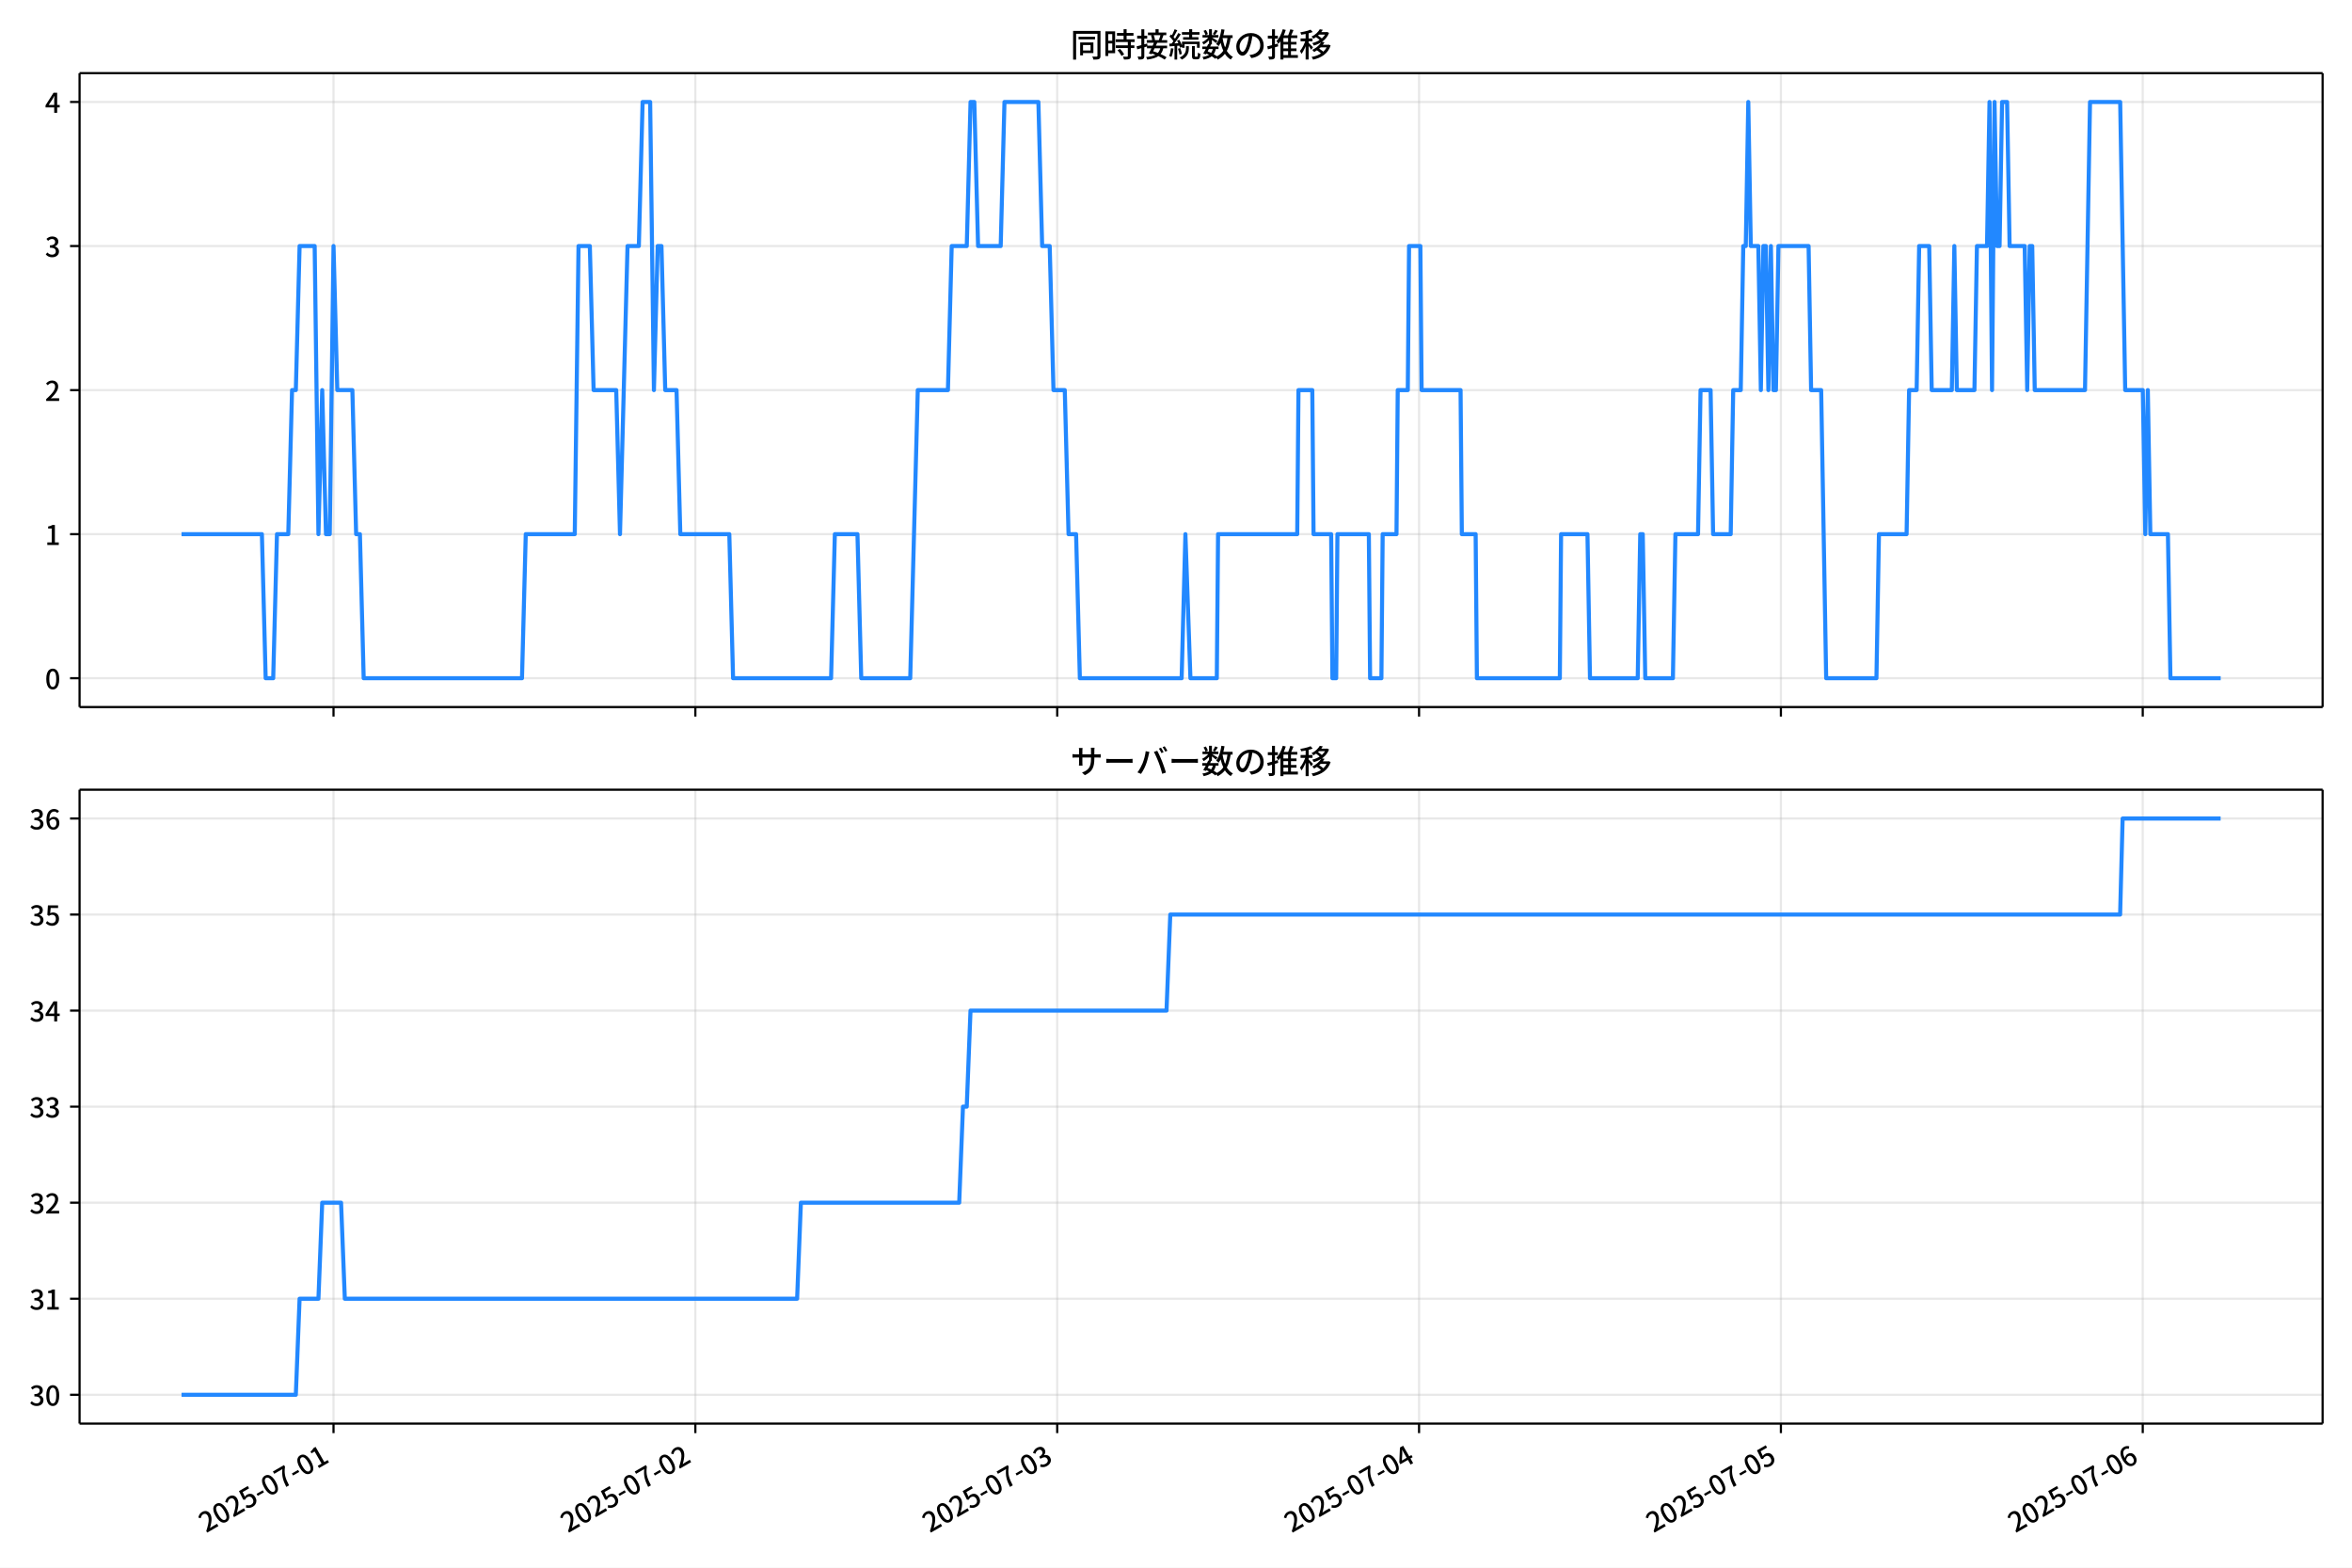
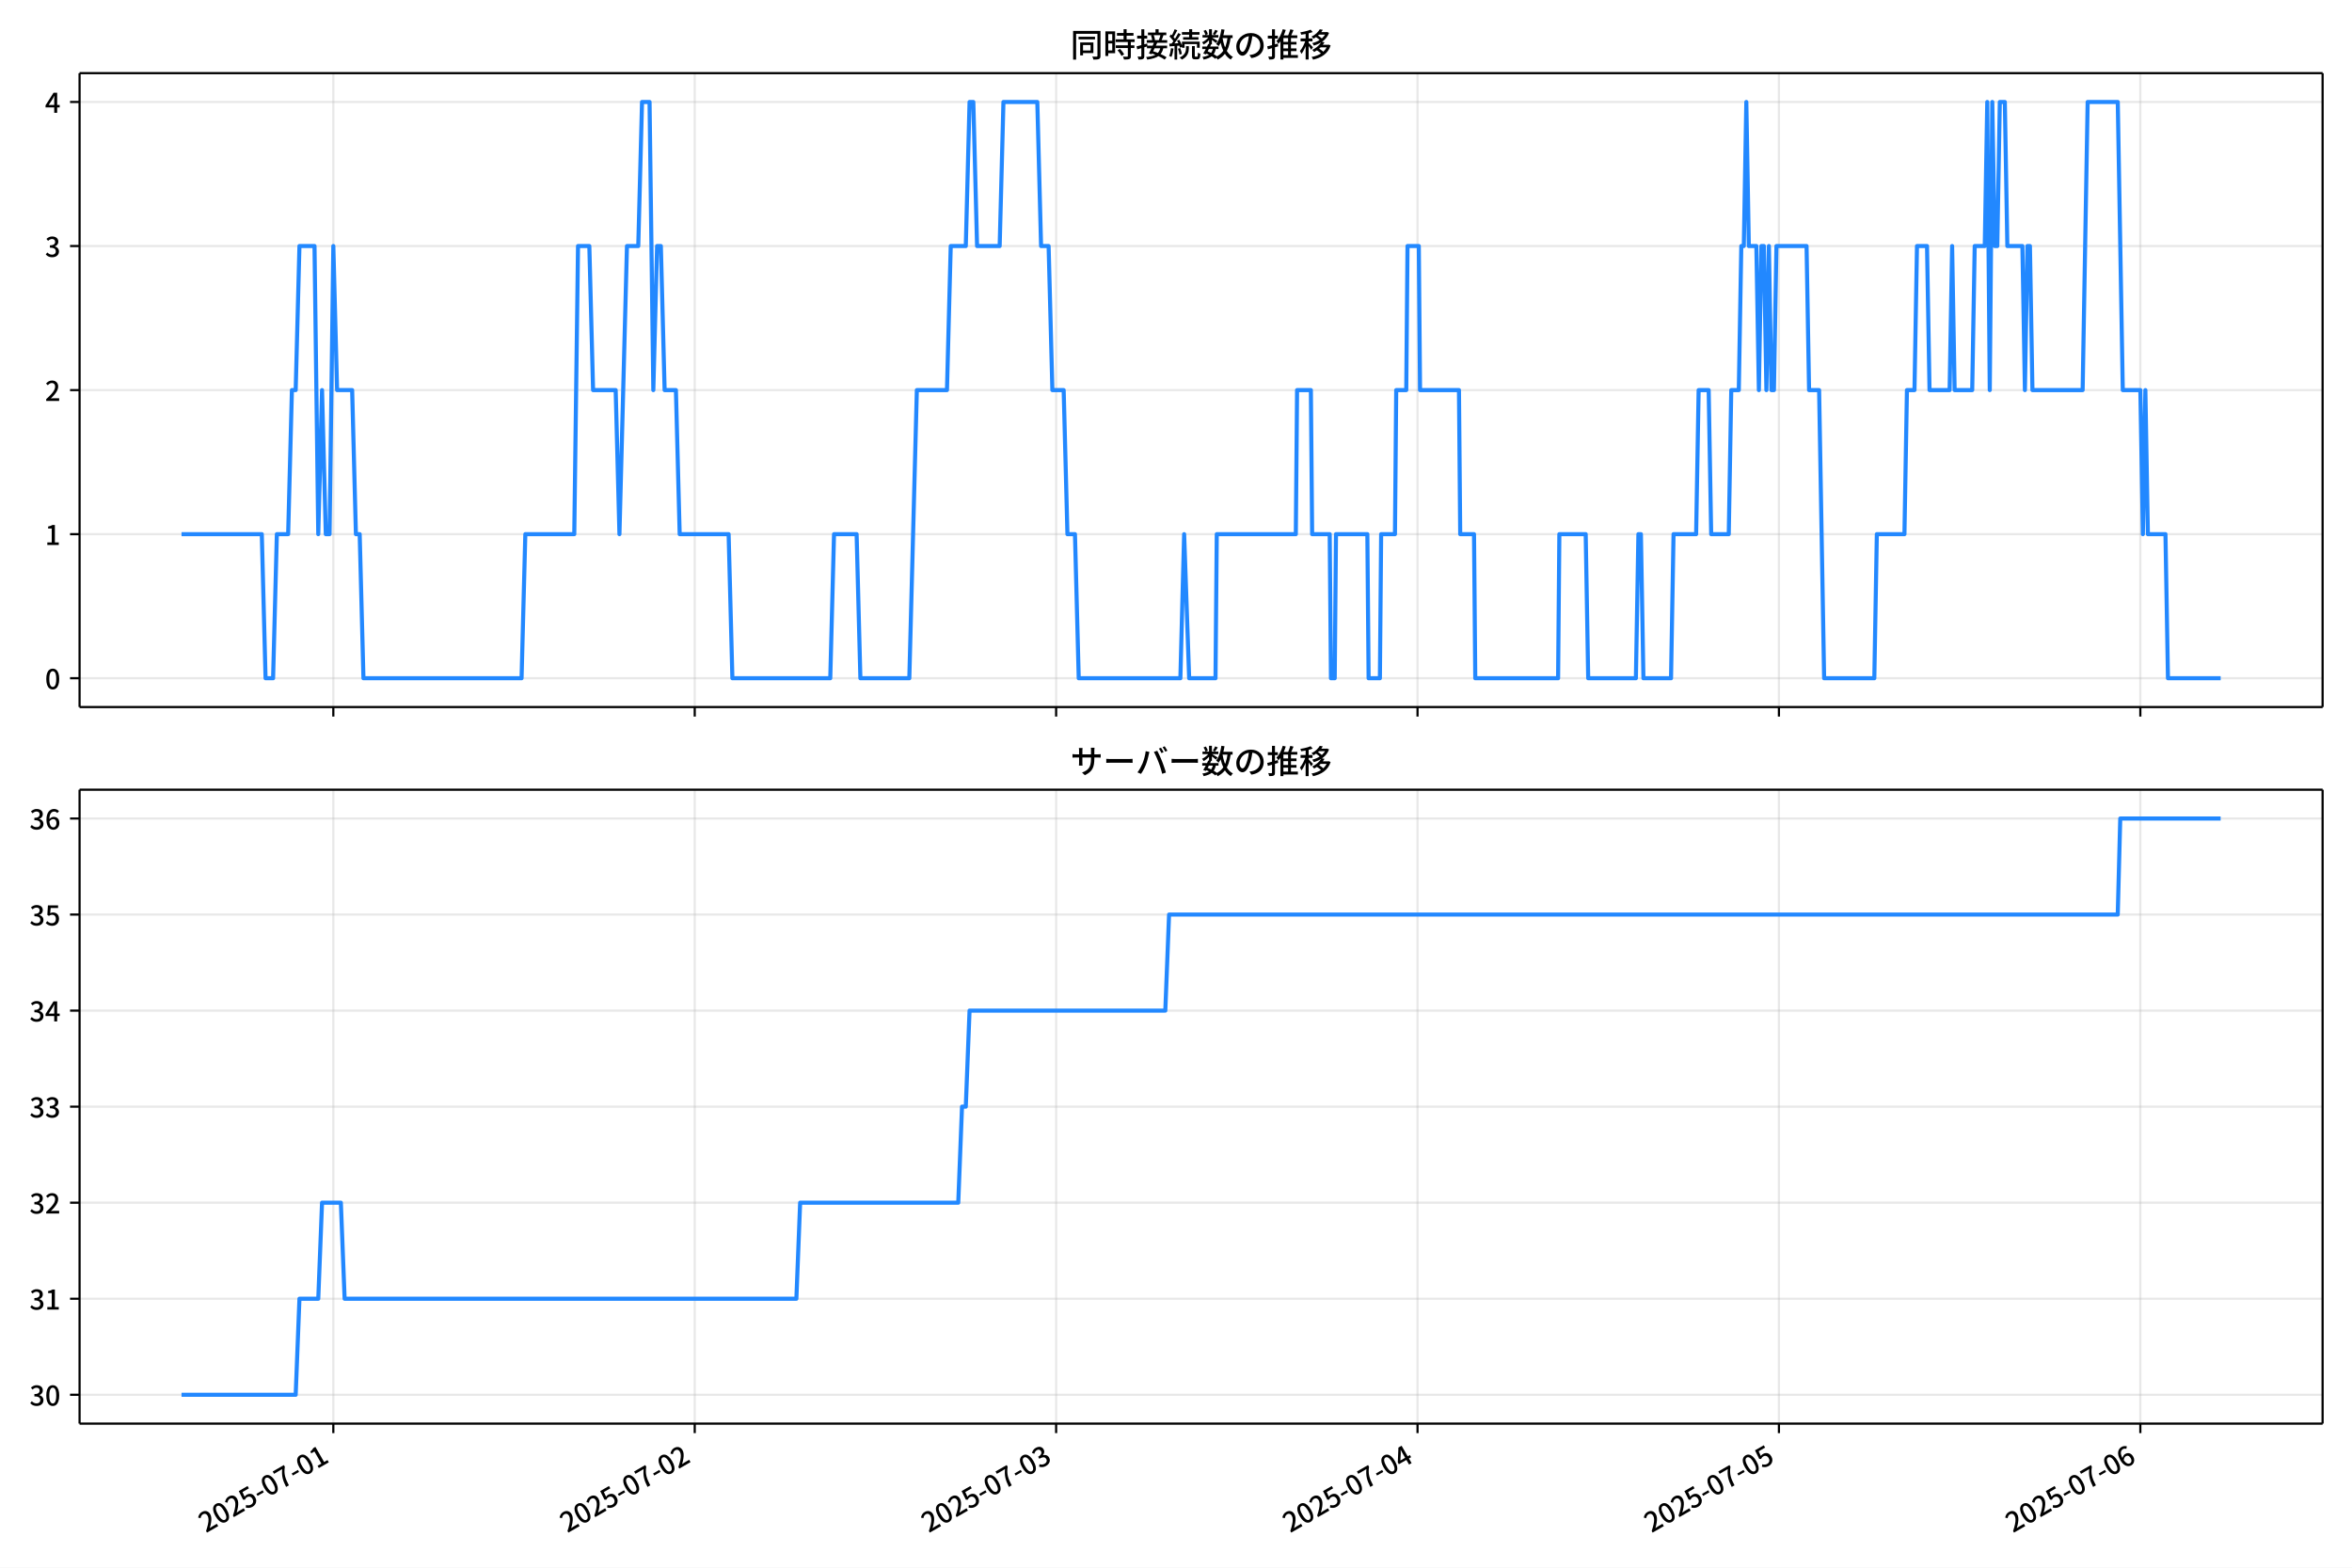
<svg xmlns="http://www.w3.org/2000/svg" xmlns:xlink="http://www.w3.org/1999/xlink" version="1.1" viewBox="0 0 864 576">
  <defs>
    <style type="text/css">*{stroke-linejoin: round; stroke-linecap: butt}</style>
  </defs>
  <g id="y">
    <g id="z">
      <path d="m0 576h864v-576h-864z" fill="#fff" />
    </g>
    <g id="aa">
      <g id="ab">
        <path d="m29.23 259.78h823.97v-232.9h-823.97z" fill="#fff" />
      </g>
      <g id="ac">
        <g id="ad">
          <g id="ae">
-             <path d="m122.52 259.78v-232.9" clip-path="url(#d)" fill="none" stroke="#b0b0b0" stroke-linecap="square" stroke-opacity=".3" stroke-width=".8" />
+             <path d="m122.45 259.78v-232.9" clip-path="url(#d)" fill="none" stroke="#b0b0b0" stroke-linecap="square" stroke-opacity=".3" stroke-width=".8" />
          </g>
          <g id="af">
            <defs>
              <path id="f" d="m0 0v3.5" stroke="#000" stroke-width=".8" />
            </defs>
-             <use x="122.516" y="259.778" stroke="#000000" stroke-width=".8" xlink:href="#f" />
+             <use x="122.447" y="259.778" stroke="#000000" stroke-width=".8" xlink:href="#f" />
          </g>
        </g>
        <g id="ag">
          <g id="ah">
-             <path d="m255.44 259.78v-232.9" clip-path="url(#d)" fill="none" stroke="#b0b0b0" stroke-linecap="square" stroke-opacity=".3" stroke-width=".8" />
+             <path d="m255.21 259.78v-232.9" clip-path="url(#d)" fill="none" stroke="#b0b0b0" stroke-linecap="square" stroke-opacity=".3" stroke-width=".8" />
          </g>
          <g id="ai">
-             <use x="255.439" y="259.778" stroke="#000000" stroke-width=".8" xlink:href="#f" />
+             <use x="255.206" y="259.778" stroke="#000000" stroke-width=".8" xlink:href="#f" />
          </g>
        </g>
        <g id="aj">
          <g id="ak">
-             <path d="m388.36 259.78v-232.9" clip-path="url(#d)" fill="none" stroke="#b0b0b0" stroke-linecap="square" stroke-opacity=".3" stroke-width=".8" />
+             <path d="m387.97 259.78v-232.9" clip-path="url(#d)" fill="none" stroke="#b0b0b0" stroke-linecap="square" stroke-opacity=".3" stroke-width=".8" />
          </g>
          <g id="al">
-             <use x="388.362" y="259.778" stroke="#000000" stroke-width=".8" xlink:href="#f" />
+             <use x="387.966" y="259.778" stroke="#000000" stroke-width=".8" xlink:href="#f" />
          </g>
        </g>
        <g id="am">
          <g id="an">
-             <path d="m521.29 259.78v-232.9" clip-path="url(#d)" fill="none" stroke="#b0b0b0" stroke-linecap="square" stroke-opacity=".3" stroke-width=".8" />
+             <path d="m520.73 259.78v-232.9" clip-path="url(#d)" fill="none" stroke="#b0b0b0" stroke-linecap="square" stroke-opacity=".3" stroke-width=".8" />
          </g>
          <g id="ao">
-             <use x="521.285" y="259.778" stroke="#000000" stroke-width=".8" xlink:href="#f" />
+             <use x="520.726" y="259.778" stroke="#000000" stroke-width=".8" xlink:href="#f" />
          </g>
        </g>
        <g id="ap">
          <g id="aq">
-             <path d="m654.21 259.78v-232.9" clip-path="url(#d)" fill="none" stroke="#b0b0b0" stroke-linecap="square" stroke-opacity=".3" stroke-width=".8" />
+             <path d="m653.49 259.78v-232.9" clip-path="url(#d)" fill="none" stroke="#b0b0b0" stroke-linecap="square" stroke-opacity=".3" stroke-width=".8" />
          </g>
          <g id="ar">
-             <use x="654.208" y="259.778" stroke="#000000" stroke-width=".8" xlink:href="#f" />
+             <use x="653.485" y="259.778" stroke="#000000" stroke-width=".8" xlink:href="#f" />
          </g>
        </g>
        <g id="as">
          <g id="at">
-             <path d="m787.13 259.78v-232.9" clip-path="url(#d)" fill="none" stroke="#b0b0b0" stroke-linecap="square" stroke-opacity=".3" stroke-width=".8" />
+             <path d="m786.24 259.78v-232.9" clip-path="url(#d)" fill="none" stroke="#b0b0b0" stroke-linecap="square" stroke-opacity=".3" stroke-width=".8" />
          </g>
          <g id="au">
-             <use x="787.131" y="259.778" stroke="#000000" stroke-width=".8" xlink:href="#f" />
+             <use x="786.245" y="259.778" stroke="#000000" stroke-width=".8" xlink:href="#f" />
          </g>
        </g>
      </g>
      <g id="av">
        <g id="aw">
          <g id="ax">
            <path d="m29.23 249.19h823.97" clip-path="url(#d)" fill="none" stroke="#b0b0b0" stroke-linecap="square" stroke-opacity=".3" stroke-width=".8" />
          </g>
          <g id="ay">
            <defs>
              <path id="e" d="m0 0h-3.5" stroke="#000" stroke-width=".8" />
            </defs>
            <use x="29.23" y="249.191" stroke="#000000" stroke-width=".8" xlink:href="#e" />
          </g>
          <g id="az">
            <g transform="translate(16.53 253.18) scale(.1 -.1)">
              <defs>
                <path id="a" transform="scale(.015625)" d="m1830-90q-460 0-806 275-346 276-535 823-188 547-188 1366 0 820 188 1357 189 538 535 803 346 266 806 266 461 0 800-269 340-269 528-803 189-534 189-1354 0-819-189-1366-188-547-528-823-339-275-800-275zm0 589q237 0 422 185 186 186 288 599 103 413 103 1091 0 679-103 1082-102 403-288 582-185 180-422 180-236 0-422-180-186-179-292-582-105-403-105-1082 0-678 105-1091 106-413 292-599 186-185 422-185z" />
              </defs>
              <use xlink:href="#a" />
            </g>
          </g>
        </g>
        <g id="ba">
          <g id="bb">
            <path d="m29.23 196.26h823.97" clip-path="url(#d)" fill="none" stroke="#b0b0b0" stroke-linecap="square" stroke-opacity=".3" stroke-width=".8" />
          </g>
          <g id="bc">
            <use x="29.23" y="196.26" stroke="#000000" stroke-width=".8" xlink:href="#e" />
          </g>
          <g id="bd">
            <g transform="translate(16.53 200.25) scale(.1 -.1)">
              <defs>
                <path id="l" transform="scale(.015625)" d="m544 0v608h1037v3277h-845v467q333 58 579 147 247 90 451 218h557v-4109h915v-608h-2694z" />
              </defs>
              <use xlink:href="#l" />
            </g>
          </g>
        </g>
        <g id="be">
          <g id="bf">
            <path d="m29.23 143.33h823.97" clip-path="url(#d)" fill="none" stroke="#b0b0b0" stroke-linecap="square" stroke-opacity=".3" stroke-width=".8" />
          </g>
          <g id="bg">
            <use x="29.23" y="143.329" stroke="#000000" stroke-width=".8" xlink:href="#e" />
          </g>
          <g id="bh">
            <g transform="translate(16.53 147.31) scale(.1 -.1)">
              <defs>
                <path id="b" transform="scale(.015625)" d="m282 0v429q697 621 1164 1136 468 515 701 956 234 442 234 826 0 256-87 451-86 196-262 301-176 106-445 106-275 0-506-151-230-150-422-368l-416 410q301 333 637 518 336 186 803 186 429 0 749-176t496-493 176-745q0-455-224-919t-615-935q-390-470-889-950 186 20 394 36t374 16h1184v-634h-3046z" />
              </defs>
              <use xlink:href="#b" />
            </g>
          </g>
        </g>
        <g id="bi">
          <g id="bj">
            <path d="m29.23 90.398h823.97" clip-path="url(#d)" fill="none" stroke="#b0b0b0" stroke-linecap="square" stroke-opacity=".3" stroke-width=".8" />
          </g>
          <g id="bk">
            <use x="29.23" y="90.398" stroke="#000000" stroke-width=".8" xlink:href="#e" />
          </g>
          <g id="bl">
            <g transform="translate(16.53 94.383) scale(.1 -.1)">
              <defs>
                <path id="h" transform="scale(.015625)" d="m1715-90q-371 0-656 90t-503 240q-217 150-377 323l359 474q211-205 479-359 269-153 634-153 269 0 467 92 199 93 311 266t112 423q0 256-125 451t-429 300q-304 106-835 106v551q467 0 732 105 266 106 384 291 119 186 119 423 0 307-192 489-192 183-531 183-269 0-503-119-233-118-438-316l-384 460q282 256 614 413 333 157 737 157 422 0 748-144 327-144 512-413 186-269 186-659 0-403-221-685-221-281-592-422v-26q269-70 490-227t349-400 128-557q0-422-215-726-214-304-573-468-358-163-787-163z" />
              </defs>
              <use xlink:href="#h" />
            </g>
          </g>
        </g>
        <g id="bm">
          <g id="bn">
            <path d="m29.23 37.466h823.97" clip-path="url(#d)" fill="none" stroke="#b0b0b0" stroke-linecap="square" stroke-opacity=".3" stroke-width=".8" />
          </g>
          <g id="bo">
            <use x="29.23" y="37.466" stroke="#000000" stroke-width=".8" xlink:href="#e" />
          </g>
          <g id="bp">
            <g transform="translate(16.53 41.451) scale(.1 -.1)">
              <defs>
                <path id="k" transform="scale(.015625)" d="m2170 0v3072q0 192 12 457 13 266 20 458h-26q-90-179-183-365-92-185-195-364l-921-1415h2579v-576h-3328v493l1875 2957h858v-4717h-691z" />
              </defs>
              <use xlink:href="#k" />
            </g>
          </g>
        </g>
      </g>
      <g id="bq">
-         <path d="m66.683 196.26h29.525l1.385 52.931h2.769l1.385-52.931h4.154l1.385-52.931h1.385l1.385-52.931h5.538l1.385 105.86 1.385-52.931 1.385 52.931h1.385l1.385-105.86 1.385 52.931h5.538l1.385 52.931h1.385l1.385 52.931h58.154l1.385-52.931h18l1.385-105.86h4.154l1.385 52.931h8.308l1.385 52.931 2.769-105.86h4.154l1.385-52.931h2.769l1.385 105.86 1.385-52.931h1.385l1.385 52.931h4.154l1.385 52.931h18l1.385 52.931h36l1.385-52.931h8.308l1.385 52.931h18l2.769-105.86h11.077l1.385-52.931h5.538l1.385-52.931h1.385l1.385 52.931h8.308l1.385-52.931h12.462l1.385 52.931h2.769l1.385 52.931h4.154l1.385 52.931h2.769l1.385 52.931h37.385l1.385-52.931 1.846 52.931h9.692l.462-52.931h29.077l.462-52.931h5.077l.462 52.931h6.462l.462 52.931h1.385l.462-52.931h11.538l.462 52.931h4.154l.462-52.931h5.077l.462-52.931h3.692l.462-52.931h4.154l.462 52.931h14.308l.462 52.931h5.077l.462 52.931h30.462l.462-52.931h9.692l.923 52.931h17.538l.923-52.931h.923l.923 52.931h10.154l.923-52.931h8.308l.923-52.931h3.692l.923 52.931h6.462l.923-52.931h2.769l.923-52.931h.923l.923-52.931.923 52.931h2.769l.923 52.931.923-52.931h.923l.923 52.931.923-52.931.923 52.931h.923l.923-52.931h11.077l.923 52.931h3.692l1.846 105.86h18.462l.923-52.931h10.154l.923-52.931h2.769l.923-52.931h3.692l.923 52.931h7.385l.923-52.931.923 52.931h6.462l.923-52.931h3.692l.923-52.931.923 105.86.923-105.86.923 52.931h.923l.923-52.931h1.846l.923 52.931h5.538l.923 52.931.923-52.931h.923l.923 52.931h18.462l1.846-105.86h11.077l1.846 105.86h6.462l.923 52.931.923-52.931.923 52.931h6.462l.923 52.931h18.462v0" clip-path="url(#d)" fill="none" stroke="#28f" stroke-linecap="square" stroke-width="1.5" />
+         <path d="m66.683 196.26h29.488l1.383 52.931h2.766l1.383-52.931h4.149l1.383-52.931h1.383l1.383-52.931h5.532l1.383 105.86 1.383-52.931 1.383 52.931h1.383l1.383-105.86 1.383 52.931h5.532l1.383 52.931h1.383l1.383 52.931h58.082l1.383-52.931h17.978l1.383-105.86h4.149l1.383 52.931h8.297l1.383 52.931 2.766-105.86h4.149l1.383-52.931h2.766l1.383 105.86 1.383-52.931h1.383l1.383 52.931h4.149l1.383 52.931h17.978l1.383 52.931h35.956l1.383-52.931h8.297l1.383 52.931h17.978l2.766-105.86h11.063l1.383-52.931h5.532l1.383-52.931h1.383l1.383 52.931h8.297l1.383-52.931h12.446l1.383 52.931h2.766l1.383 52.931h4.149l1.383 52.931h2.766l1.383 52.931h37.339l1.383-52.931 1.844 52.931h9.68l.461-52.931h29.041l.461-52.931h5.071l.461 52.931h6.454l.461 52.931h1.383l.461-52.931h11.524l.461 52.931h4.149l.461-52.931h5.071l.461-52.931h3.688l.461-52.931h4.149l.461 52.931h14.29l.461 52.931h5.071l.461 52.931h30.424l.461-52.931h9.68l.922 52.931h17.517l.922-52.931h.922l.922 52.931h10.141l.922-52.931h8.297l.922-52.931h3.688l.922 52.931h6.454l.922-52.931h2.766l.922-52.931h.922l.922-52.931.922 52.931h2.766l.922 52.931.922-52.931h.922l.922 52.931.922-52.931.922 52.931h.922l.922-52.931h11.063l.922 52.931h3.688l1.844 105.86h18.439l.922-52.931h10.141l.922-52.931h2.766l.922-52.931h3.688l.922 52.931h7.375l.922-52.931.922 52.931h6.454l.922-52.931h3.688l.922-52.931.922 105.86.922-105.86.922 52.931h.922l.922-52.931h1.844l.922 52.931h5.532l.922 52.931.922-52.931h.922l.922 52.931h18.439l1.844-105.86h11.063l1.844 105.86h6.454l.922 52.931.922-52.931.922 52.931h6.454l.922 52.931h19.361v0" clip-path="url(#d)" fill="none" stroke="#28f" stroke-linecap="square" stroke-width="1.5" />
      </g>
      <g id="br">
        <path d="m29.23 259.78v-232.9" fill="none" stroke="#000" stroke-linecap="square" stroke-width=".8" />
      </g>
      <g id="bs">
        <path d="m853.2 259.78v-232.9" fill="none" stroke="#000" stroke-linecap="square" stroke-width=".8" />
      </g>
      <g id="bt">
        <path d="m29.23 259.78h823.97" fill="none" stroke="#000" stroke-linecap="square" stroke-width=".8" />
      </g>
      <g id="bu">
        <path d="m29.23 26.88h823.97" fill="none" stroke="#000" stroke-linecap="square" stroke-width=".8" />
      </g>
      <g id="bv">
        <g transform="translate(393.22 20.88) scale(.12 -.12)">
          <defs>
            <path id="v" transform="scale(.015625)" d="m1587 3936h3232v-518h-3232v518zm320-1114h557v-2534h-557v2534zm301 0h2291v-2086h-2291v512h1734v1069h-1734v505zm-1683 2260h5113v-570h-4524v-5056h-589v5626zm4768 0h595v-4896q0-250-67-397t-227-218q-160-77-426-96t-675-19q-13 83-45 192t-77 218q-45 108-89 185 281-13 527-13 247 0 330 0 83 7 118 42 36 35 36 112v4890z" />
            <path id="t" transform="scale(.015625)" d="m2714 4672h3238v-525h-3238v525zm-244-1235h3712v-538h-3712v538zm20-1184h3635v-531h-3635v531zm1523 3155h595v-2310h-595v2310zm832-2451h589v-2823q0-230-61-364-61-135-227-199-167-70-423-86t-633-16q-20 121-78 285-57 163-121 284 275-6 509-9t310-3q77 6 106 28 29 23 29 93v2810zm-2023-1677 487 282q153-160 313-352t294-381q135-189 206-343l-519-313q-64 153-189 348-124 196-278 394-154 199-314 365zm-2086 3718h1619v-4281h-1619v544h1056v3187h-1056v550zm32-1843h1293v-537h-1293v537zm-320 1843h563v-4832h-563v4832z" />
            <path id="u" transform="scale(.015625)" d="m3866 5408h614v-870h-614v870zm-1479-653h3597v-518h-3597v518zm-230-1485h4e3v-518h-4e3v518zm825 922 519 102q64-160 121-342 58-182 96-352 39-170 45-304l-544-128q-6 134-42 313-35 180-83 365-48 186-112 346zm1856 109 589-71q-96-275-202-557-105-281-195-486l-518 77q58 147 122 329 64 183 118 372t86 336zm-2643-2106h3943v-518h-3943v518zm1408 685 602-115q-167-371-362-784t-390-797-362-685l-525 179q160 288 346 666t368 784 323 752zm-659-2157 358 403q352-102 733-240 381-137 752-304 371-166 697-336 327-169 558-329l-384-461q-218 160-532 336-313 176-685 345-371 170-755 323-384 154-742 263zm1894 1114 583-71q-122-550-353-944-230-393-604-662t-922-435q-547-167-1296-269-25 128-93 269-67 141-137 230 678 64 1168 192t819 349q330 221 531 550 202 330 304 791zm-4684 217q396 90 953 240 557 151 1120 311l77-544q-525-154-1053-311-528-156-963-284l-134 588zm121 2093h1965v-563h-1965v563zm819 1248h576v-5229q0-236-51-374t-192-208q-141-77-355-99-214-23-541-16-13 115-64 288t-109 294q205-6 381-6t234 0q64 0 92 28 29 29 29 93v5229z" />
            <path id="s" transform="scale(.015625)" d="m4058 5408h595v-1798h-595v1798zm-1415-563h3443v-499h-3443v499zm231-992h3008v-499h-3008v499zm-224-877h3475v-1203h-531v729h-2432v-729h-512v1203zm1964-877h551v-1881q0-122 22-157 23-35 106-35 25 0 92 0 68 0 135 0t99 0q51 0 83 54t45 224 19 515q90-70 234-131t259-93q-19-429-83-662-64-234-183-326-118-93-316-93-39 0-103 0t-134 0-138 0q-67 0-99 0-237 0-365 64t-176 218q-48 153-48 422v1881zm-1164-6h550v-455q0-243-48-528-48-284-186-579-137-294-409-572-272-279-727-503-70 90-192 208-121 118-230 195 416 205 665 438 250 234 371 474 122 240 164 467 42 228 42 413v442zm-2240 3309 524-192q-121-244-259-503-137-259-275-496t-259-416l-410 173q122 186 246 438 125 253 240 515 116 263 193 481zm716-743 500-230q-224-359-496-756-272-396-548-764-275-368-518-650l-358 205q179 211 377 483 199 272 387 569 189 298 358 592 170 295 298 551zm-1721-665 307 403q166-154 339-340 173-185 320-364t224-327l-326-460q-77 160-218 348-141 189-314 384-172 196-332 356zm1485-832 435 179q128-211 249-458 122-246 215-474 93-227 137-412l-473-211q-32 185-119 422-86 237-201 486-115 250-243 468zm-1530-583q422 26 998 54 576 29 1184 68l7-499q-570-45-1127-84-556-38-992-70l-70 531zm1702-992 436 135q121-276 214-596t118-556l-454-148q-26 237-112 563-86 327-202 602zm-1363 109 499-83q-57-455-163-897-105-441-253-748-51 32-134 73-83 42-170 83-86 42-144 62 148 294 234 697t131 813zm691 627h525v-2861h-525v2861z" />
            <path id="n" transform="scale(.015625)" d="m224 2022h3187v-499h-3187v499zm51 2247h3111v-487h-3111v487zm1127-1735 563-121q-154-320-333-672t-352-679q-173-326-326-582l-532 173q148 243 324 566t345 669q170 346 311 646zm934-832 563-64q-89-480-262-838t-461-614-701-432-976-298q-25 128-99 269t-157 237q659 102 1085 303 426 202 666 554t342 883zm422 3597 519-211q-147-218-298-436-150-217-278-377l-403 186q121 173 252 413 132 240 208 425zm-1203 109h563v-2957h-563v2957zm-1075-320 448 186q134-192 246-420 112-227 157-393l-467-211q-38 172-147 406t-237 432zm1094-1050 397-236q-160-263-400-529-240-265-519-489-278-224-553-378-51 103-141 237-89 135-179 218 269 109 534 294 266 186 493 416 228 231 368 467zm487-204q83-45 246-145 163-99 352-211t346-211 221-150l-327-423q-83 77-230 198-147 122-317 253-170 132-327 250-156 119-259 189l295 250zm1798 396h2311v-556h-2311v556zm115 1178 615-90q-103-640-263-1235t-384-1101q-224-505-512-889-44 57-134 134t-186 157-166 125q275 339 473 796 199 458 340 995 141 538 217 1108zm1223-1510 614-58q-147-1101-445-1940-297-838-813-1443-515-604-1321-1014-26 71-90 177-64 105-134 208-70 102-128 159 742 346 1212 880 471 535 730 1290 260 755 375 1741zm-1005-135q134-851 387-1597 253-745 659-1305 407-560 1002-874-70-57-154-150-83-93-154-189-70-96-121-179-633 371-1056 988-422 618-688 1434-265 816-425 1783l550 89zm-3309-3065 327 416q377-148 754-330 378-182 701-378 324-195 548-368l-416-435q-211 179-519 378-307 198-666 383-358 186-729 334z" />
            <path id="r" transform="scale(.015625)" d="m3686 4378q-64-493-163-1041-99-547-265-1084-192-653-432-1104t-522-688-595-237q-320 0-596 221-275 221-448 621-172 400-172 931 0 537 220 1017 221 480 611 851 391 372 909 583 519 211 1121 211 576 0 1040-186 464-185 793-515 330-329 502-771 173-441 173-941 0-672-278-1194-278-521-816-851-538-329-1318-444l-378 601q166 20 307 42t263 48q307 70 585 217 279 148 496 375 218 227 342 534 125 308 125 692t-122 713q-121 330-358 573-236 243-582 380-346 138-781 138-525 0-935-186-409-185-694-489-284-304-432-656-147-352-147-678 0-365 89-605 90-240 224-355 135-115 276-115t288 144 297 457q151 314 298 800 147 461 246 982 100 522 145 1021l684-12z" />
            <path id="o" transform="scale(.015625)" d="m2995 2925h2893v-519h-2893v519zm0-1280h2893v-519h-2893v519zm-64-1299h3232v-557h-3232v557zm1312 3577h563v-3763h-563v3763zm429 1466 634-141q-154-390-340-794-185-403-339-684l-512 140q103 199 208 458 106 259 195 528 90 269 154 493zm-1472 25 582-147q-153-518-371-1018-217-499-483-931t-573-758q-38 64-109 160-70 96-147 198-77 103-141 160 416 416 733 1034t509 1302zm128-1203h2720v-537h-2720v-4205h-582v4422l313 320h269zm-3174-2157q396 90 953 240 557 151 1120 311l77-544q-525-154-1053-311-528-156-963-284l-134 588zm121 2093h1965v-563h-1965v563zm819 1248h576v-5229q0-236-51-374t-192-208q-141-77-355-99-214-23-541-16-13 115-64 288t-109 294q205-6 381-6t234 0q64 0 92 28 29 29 29 93v5229z" />
            <path id="m" transform="scale(.015625)" d="m4051 5402 595-109q-281-493-729-941t-1107-806q-39 64-106 144t-141 153q-73 74-137 119 608 288 1011 678t614 762zm-77-557h1511v-493h-1863l352 493zm1293 0h109l109 25 384-179q-192-505-496-905t-695-701q-390-301-845-519-454-217-947-358-44 109-137 253t-176 227q448 109 867 294 419 186 777 445 359 259 631 592t419 730v96zm-1990-954 377 307q167-96 336-218 170-121 320-249 151-128 247-237l-397-332q-90 108-237 236t-317 259q-169 132-329 234zm1107-934 595-109q-307-538-803-1031-496-492-1232-876-38 64-102 144t-138 156q-74 77-138 116 455 217 807 483t604 554q253 288 407 563zm-90-589h1460v-506h-1818l358 506zm1268 0h121l109 26 384-167q-192-614-531-1075t-787-794q-448-332-983-553-534-221-1129-355-45 115-132 269-86 153-176 249 551 96 1043 285 493 189 903 473 410 285 714 669t464 883v90zm-2132-1056 410 339q186-102 384-237 198-134 371-275t282-269l-435-371q-103 128-270 272-166 144-361 288t-381 253zm-2150 3533h589v-5376h-589v5376zm-992-1242h2336v-569h-2336v569zm1024-224 365-160q-96-339-231-707-134-368-291-727-157-358-336-672-179-313-365-537-44 128-134 291t-160 272q173 192 339 457 167 266 323 570 157 304 282 618t208 595zm941 1946 416-467q-314-122-695-221-380-99-784-173-403-74-780-131-20 102-71 236-51 135-102 231 358 58 732 138 375 80 711 179t573 208zm-397-2579q58-45 179-170 122-125 266-266 144-140 259-265t160-183l-352-473q-58 102-157 255-99 154-218 317-118 164-227 311-108 147-185 237l275 237z" />
          </defs>
          <use xlink:href="#v" />
          <use transform="translate(100)" xlink:href="#t" />
          <use transform="translate(200)" xlink:href="#u" />
          <use transform="translate(300)" xlink:href="#s" />
          <use transform="translate(400)" xlink:href="#n" />
          <use transform="translate(500)" xlink:href="#r" />
          <use transform="translate(600)" xlink:href="#o" />
          <use transform="translate(700)" xlink:href="#m" />
        </g>
      </g>
    </g>
    <g id="bw">
      <g id="bx">
        <path d="m29.23 523.06h823.97v-232.9h-823.97z" fill="#fff" />
      </g>
      <g id="by">
        <g id="bz">
          <g id="ca">
-             <path d="m122.52 523.06v-232.9" clip-path="url(#c)" fill="none" stroke="#b0b0b0" stroke-linecap="square" stroke-opacity=".3" stroke-width=".8" />
+             <path d="m122.45 523.06v-232.9" clip-path="url(#c)" fill="none" stroke="#b0b0b0" stroke-linecap="square" stroke-opacity=".3" stroke-width=".8" />
          </g>
          <g id="cb">
-             <use x="122.516" y="523.055" stroke="#000000" stroke-width=".8" xlink:href="#f" />
+             <use x="122.447" y="523.055" stroke="#000000" stroke-width=".8" xlink:href="#f" />
          </g>
          <g id="cc">
-             <g transform="translate(75.726 563.33) rotate(-30) scale(.1 -.1)">
+             <g transform="translate(75.657 563.33) rotate(-30) scale(.1 -.1)">
              <defs>
                <path id="i" transform="scale(.015625)" d="m1715-90q-365 0-653 90t-506 237q-217 147-383 307l352 480q134-134 294-246t361-183q202-70 452-70 262 0 473 118 212 119 333 346 122 227 122 541 0 460-247 716-246 256-649 256-224 0-384-64t-365-198l-365 237 141 2240h2387v-627h-1747l-109-1204q154 77 307 118 154 42 340 42 397 0 723-160t518-490q192-329 192-847 0-519-224-887t-586-560q-361-192-777-192z" />
                <path id="g" transform="scale(.015625)" d="m301 1536v544h1689v-544h-1689z" />
                <path id="j" transform="scale(.015625)" d="m1235 0q32 646 109 1187t224 1024 384 941 576 938h-2208v627h3027v-455q-409-512-665-989-256-476-397-969t-205-1053-90-1251h-755z" />
              </defs>
              <use xlink:href="#b" />
              <use transform="translate(57)" xlink:href="#a" />
              <use transform="translate(114)" xlink:href="#b" />
              <use transform="translate(171)" xlink:href="#i" />
              <use transform="translate(228)" xlink:href="#g" />
              <use transform="translate(263.7)" xlink:href="#a" />
              <use transform="translate(320.7)" xlink:href="#j" />
              <use transform="translate(377.7)" xlink:href="#g" />
              <use transform="translate(413.4)" xlink:href="#a" />
              <use transform="translate(470.4)" xlink:href="#l" />
            </g>
          </g>
        </g>
        <g id="cd">
          <g id="ce">
-             <path d="m255.44 523.06v-232.9" clip-path="url(#c)" fill="none" stroke="#b0b0b0" stroke-linecap="square" stroke-opacity=".3" stroke-width=".8" />
+             <path d="m255.21 523.06v-232.9" clip-path="url(#c)" fill="none" stroke="#b0b0b0" stroke-linecap="square" stroke-opacity=".3" stroke-width=".8" />
          </g>
          <g id="cf">
-             <use x="255.439" y="523.055" stroke="#000000" stroke-width=".8" xlink:href="#f" />
+             <use x="255.206" y="523.055" stroke="#000000" stroke-width=".8" xlink:href="#f" />
          </g>
          <g id="cg">
-             <g transform="translate(208.65 563.33) rotate(-30) scale(.1 -.1)">
+             <g transform="translate(208.42 563.33) rotate(-30) scale(.1 -.1)">
              <use xlink:href="#b" />
              <use transform="translate(57)" xlink:href="#a" />
              <use transform="translate(114)" xlink:href="#b" />
              <use transform="translate(171)" xlink:href="#i" />
              <use transform="translate(228)" xlink:href="#g" />
              <use transform="translate(263.7)" xlink:href="#a" />
              <use transform="translate(320.7)" xlink:href="#j" />
              <use transform="translate(377.7)" xlink:href="#g" />
              <use transform="translate(413.4)" xlink:href="#a" />
              <use transform="translate(470.4)" xlink:href="#b" />
            </g>
          </g>
        </g>
        <g id="ch">
          <g id="ci">
-             <path d="m388.36 523.06v-232.9" clip-path="url(#c)" fill="none" stroke="#b0b0b0" stroke-linecap="square" stroke-opacity=".3" stroke-width=".8" />
+             <path d="m387.97 523.06v-232.9" clip-path="url(#c)" fill="none" stroke="#b0b0b0" stroke-linecap="square" stroke-opacity=".3" stroke-width=".8" />
          </g>
          <g id="cj">
-             <use x="388.362" y="523.055" stroke="#000000" stroke-width=".8" xlink:href="#f" />
+             <use x="387.966" y="523.055" stroke="#000000" stroke-width=".8" xlink:href="#f" />
          </g>
          <g id="ck">
-             <g transform="translate(341.57 563.33) rotate(-30) scale(.1 -.1)">
+             <g transform="translate(341.18 563.33) rotate(-30) scale(.1 -.1)">
              <use xlink:href="#b" />
              <use transform="translate(57)" xlink:href="#a" />
              <use transform="translate(114)" xlink:href="#b" />
              <use transform="translate(171)" xlink:href="#i" />
              <use transform="translate(228)" xlink:href="#g" />
              <use transform="translate(263.7)" xlink:href="#a" />
              <use transform="translate(320.7)" xlink:href="#j" />
              <use transform="translate(377.7)" xlink:href="#g" />
              <use transform="translate(413.4)" xlink:href="#a" />
              <use transform="translate(470.4)" xlink:href="#h" />
            </g>
          </g>
        </g>
        <g id="cl">
          <g id="cm">
-             <path d="m521.29 523.06v-232.9" clip-path="url(#c)" fill="none" stroke="#b0b0b0" stroke-linecap="square" stroke-opacity=".3" stroke-width=".8" />
+             <path d="m520.73 523.06v-232.9" clip-path="url(#c)" fill="none" stroke="#b0b0b0" stroke-linecap="square" stroke-opacity=".3" stroke-width=".8" />
          </g>
          <g id="cn">
-             <use x="521.285" y="523.055" stroke="#000000" stroke-width=".8" xlink:href="#f" />
+             <use x="520.726" y="523.055" stroke="#000000" stroke-width=".8" xlink:href="#f" />
          </g>
          <g id="co">
-             <g transform="translate(474.5 563.33) rotate(-30) scale(.1 -.1)">
+             <g transform="translate(473.94 563.33) rotate(-30) scale(.1 -.1)">
              <use xlink:href="#b" />
              <use transform="translate(57)" xlink:href="#a" />
              <use transform="translate(114)" xlink:href="#b" />
              <use transform="translate(171)" xlink:href="#i" />
              <use transform="translate(228)" xlink:href="#g" />
              <use transform="translate(263.7)" xlink:href="#a" />
              <use transform="translate(320.7)" xlink:href="#j" />
              <use transform="translate(377.7)" xlink:href="#g" />
              <use transform="translate(413.4)" xlink:href="#a" />
              <use transform="translate(470.4)" xlink:href="#k" />
            </g>
          </g>
        </g>
        <g id="cp">
          <g id="cq">
-             <path d="m654.21 523.06v-232.9" clip-path="url(#c)" fill="none" stroke="#b0b0b0" stroke-linecap="square" stroke-opacity=".3" stroke-width=".8" />
+             <path d="m653.49 523.06v-232.9" clip-path="url(#c)" fill="none" stroke="#b0b0b0" stroke-linecap="square" stroke-opacity=".3" stroke-width=".8" />
          </g>
          <g id="cr">
-             <use x="654.208" y="523.055" stroke="#000000" stroke-width=".8" xlink:href="#f" />
+             <use x="653.485" y="523.055" stroke="#000000" stroke-width=".8" xlink:href="#f" />
          </g>
          <g id="cs">
-             <g transform="translate(607.42 563.33) rotate(-30) scale(.1 -.1)">
+             <g transform="translate(606.7 563.33) rotate(-30) scale(.1 -.1)">
              <use xlink:href="#b" />
              <use transform="translate(57)" xlink:href="#a" />
              <use transform="translate(114)" xlink:href="#b" />
              <use transform="translate(171)" xlink:href="#i" />
              <use transform="translate(228)" xlink:href="#g" />
              <use transform="translate(263.7)" xlink:href="#a" />
              <use transform="translate(320.7)" xlink:href="#j" />
              <use transform="translate(377.7)" xlink:href="#g" />
              <use transform="translate(413.4)" xlink:href="#a" />
              <use transform="translate(470.4)" xlink:href="#i" />
            </g>
          </g>
        </g>
        <g id="ct">
          <g id="cu">
-             <path d="m787.13 523.06v-232.9" clip-path="url(#c)" fill="none" stroke="#b0b0b0" stroke-linecap="square" stroke-opacity=".3" stroke-width=".8" />
+             <path d="m786.24 523.06v-232.9" clip-path="url(#c)" fill="none" stroke="#b0b0b0" stroke-linecap="square" stroke-opacity=".3" stroke-width=".8" />
          </g>
          <g id="cv">
-             <use x="787.131" y="523.055" stroke="#000000" stroke-width=".8" xlink:href="#f" />
+             <use x="786.245" y="523.055" stroke="#000000" stroke-width=".8" xlink:href="#f" />
          </g>
          <g id="cw">
-             <g transform="translate(740.34 563.33) rotate(-30) scale(.1 -.1)">
+             <g transform="translate(739.46 563.33) rotate(-30) scale(.1 -.1)">
              <defs>
                <path id="p" transform="scale(.015625)" d="m1971-90q-339 0-634 144-294 144-518 435-224 292-352 733-128 442-128 1044 0 678 147 1161 148 483 397 784 250 301 570 445t665 144q397 0 688-147 292-147 490-359l-403-448q-128 154-327 253-198 99-409 99-307 0-567-182-259-182-413-605-153-422-153-1145 0-608 115-1002t326-589q212-195 493-195 212 0 375 121 163 122 259 343t96 522q0 300-90 511-89 212-259 320-169 109-419 109-211 0-451-134t-458-461l-25 538q134 192 313 323t374 201q196 71 375 71 397 0 694-163 298-163 467-490 170-326 170-825 0-468-195-817-195-348-512-544-317-195-701-195z" />
              </defs>
              <use xlink:href="#b" />
              <use transform="translate(57)" xlink:href="#a" />
              <use transform="translate(114)" xlink:href="#b" />
              <use transform="translate(171)" xlink:href="#i" />
              <use transform="translate(228)" xlink:href="#g" />
              <use transform="translate(263.7)" xlink:href="#a" />
              <use transform="translate(320.7)" xlink:href="#j" />
              <use transform="translate(377.7)" xlink:href="#g" />
              <use transform="translate(413.4)" xlink:href="#a" />
              <use transform="translate(470.4)" xlink:href="#p" />
            </g>
          </g>
        </g>
      </g>
      <g id="cx">
        <g id="cy">
          <g id="cz">
            <path d="m29.23 512.47h823.97" clip-path="url(#c)" fill="none" stroke="#b0b0b0" stroke-linecap="square" stroke-opacity=".3" stroke-width=".8" />
          </g>
          <g id="da">
            <use x="29.23" y="512.469" stroke="#000000" stroke-width=".8" xlink:href="#e" />
          </g>
          <g id="db">
            <g transform="translate(10.83 516.45) scale(.1 -.1)">
              <use xlink:href="#h" />
              <use transform="translate(57)" xlink:href="#a" />
            </g>
          </g>
        </g>
        <g id="dc">
          <g id="dd">
            <path d="m29.23 477.18h823.97" clip-path="url(#c)" fill="none" stroke="#b0b0b0" stroke-linecap="square" stroke-opacity=".3" stroke-width=".8" />
          </g>
          <g id="de">
            <use x="29.23" y="477.182" stroke="#000000" stroke-width=".8" xlink:href="#e" />
          </g>
          <g id="df">
            <g transform="translate(10.83 481.17) scale(.1 -.1)">
              <use xlink:href="#h" />
              <use transform="translate(57)" xlink:href="#l" />
            </g>
          </g>
        </g>
        <g id="dg">
          <g id="dh">
            <path d="m29.23 441.89h823.97" clip-path="url(#c)" fill="none" stroke="#b0b0b0" stroke-linecap="square" stroke-opacity=".3" stroke-width=".8" />
          </g>
          <g id="di">
            <use x="29.23" y="441.894" stroke="#000000" stroke-width=".8" xlink:href="#e" />
          </g>
          <g id="dj">
            <g transform="translate(10.83 445.88) scale(.1 -.1)">
              <use xlink:href="#h" />
              <use transform="translate(57)" xlink:href="#b" />
            </g>
          </g>
        </g>
        <g id="dk">
          <g id="dl">
            <path d="m29.23 406.61h823.97" clip-path="url(#c)" fill="none" stroke="#b0b0b0" stroke-linecap="square" stroke-opacity=".3" stroke-width=".8" />
          </g>
          <g id="dm">
            <use x="29.23" y="406.607" stroke="#000000" stroke-width=".8" xlink:href="#e" />
          </g>
          <g id="dn">
            <g transform="translate(10.83 410.59) scale(.1 -.1)">
              <use xlink:href="#h" />
              <use transform="translate(57)" xlink:href="#h" />
            </g>
          </g>
        </g>
        <g id="do">
          <g id="dp">
            <path d="m29.23 371.32h823.97" clip-path="url(#c)" fill="none" stroke="#b0b0b0" stroke-linecap="square" stroke-opacity=".3" stroke-width=".8" />
          </g>
          <g id="dq">
            <use x="29.23" y="371.319" stroke="#000000" stroke-width=".8" xlink:href="#e" />
          </g>
          <g id="dr">
            <g transform="translate(10.83 375.3) scale(.1 -.1)">
              <use xlink:href="#h" />
              <use transform="translate(57)" xlink:href="#k" />
            </g>
          </g>
        </g>
        <g id="ds">
          <g id="dt">
            <path d="m29.23 336.03h823.97" clip-path="url(#c)" fill="none" stroke="#b0b0b0" stroke-linecap="square" stroke-opacity=".3" stroke-width=".8" />
          </g>
          <g id="du">
            <use x="29.23" y="336.032" stroke="#000000" stroke-width=".8" xlink:href="#e" />
          </g>
          <g id="dv">
            <g transform="translate(10.83 340.02) scale(.1 -.1)">
              <use xlink:href="#h" />
              <use transform="translate(57)" xlink:href="#i" />
            </g>
          </g>
        </g>
        <g id="dw">
          <g id="dx">
            <path d="m29.23 300.74h823.97" clip-path="url(#c)" fill="none" stroke="#b0b0b0" stroke-linecap="square" stroke-opacity=".3" stroke-width=".8" />
          </g>
          <g id="dy">
            <use x="29.23" y="300.744" stroke="#000000" stroke-width=".8" xlink:href="#e" />
          </g>
          <g id="dz">
            <g transform="translate(10.83 304.73) scale(.1 -.1)">
              <use xlink:href="#h" />
              <use transform="translate(57)" xlink:href="#p" />
            </g>
          </g>
        </g>
      </g>
      <g id="ea">
-         <path d="m66.683 512.47h41.986l1.385-35.288h6.923l1.385-35.288h6.923l1.385 35.288h166.15l1.385-35.288h58.154l1.385-35.288h1.385l1.385-35.288h72l1.385-35.288h348.92l.923-35.288h36v0" clip-path="url(#c)" fill="none" stroke="#28f" stroke-linecap="square" stroke-width="1.5" />
+         <path d="m66.683 512.47h41.935l1.383-35.288h6.915l1.383-35.288h6.915l1.383 35.288h165.95l1.383-35.288h58.082l1.383-35.288h1.383l1.383-35.288h71.911l1.383-35.288h348.49l.922-35.288h36.878v0" clip-path="url(#c)" fill="none" stroke="#28f" stroke-linecap="square" stroke-width="1.5" />
      </g>
      <g id="eb">
        <path d="m29.23 523.06v-232.9" fill="none" stroke="#000" stroke-linecap="square" stroke-width=".8" />
      </g>
      <g id="ec">
        <path d="m853.2 523.06v-232.9" fill="none" stroke="#000" stroke-linecap="square" stroke-width=".8" />
      </g>
      <g id="ed">
        <path d="m29.23 523.06h823.97" fill="none" stroke="#000" stroke-linecap="square" stroke-width=".8" />
      </g>
      <g id="ee">
        <path d="m29.23 290.16h823.97" fill="none" stroke="#000" stroke-linecap="square" stroke-width=".8" />
      </g>
      <g id="ef">
        <g transform="translate(393.22 284.16) scale(.12 -.12)">
          <defs>
            <path id="x" transform="scale(.015625)" d="m4685 2893q0-621-84-1111-83-489-288-877-204-387-569-691t-928-560l-544 512q448 167 781 371 333 205 550 503 218 298 323 739 106 442 106 1075v1620q0 192-10 339-9 147-22 217h723q-6-70-22-217t-16-339v-1581zm-2304 2086q-7-64-23-199-16-134-16-313v-2317q0-128 6-256 7-128 13-224 7-96 13-140h-710q6 44 12 140 7 96 13 221 7 125 7 259v2317q0 122-10 256-9 135-28 256h723zm-1978-1197q45-12 144-22t237-20q138-9 285-9h4217q237 0 394 13t246 26v-679q-76 7-240 13-163 6-393 6h-4224q-147 0-282-3-134-3-234-10-99-6-150-12v697z" />
            <path id="q" transform="scale(.015625)" d="m621 2854q109-6 265-16 157-9 339-16 183-6 349-6 128 0 352 0t509 0 598 0q314 0 624 0 311 0 586 0t486 0q212 0 327 0 230 0 416 16t301 22v-793q-109 6-308 19-198 13-409 13-109 0-324 0-214 0-489 0t-586 0q-310 0-624 0-313 0-598 0t-509 0-352 0q-262 0-525-10-262-9-428-22v793z" />
            <path id="w" transform="scale(.015625)" d="m4941 5037q83-109 176-269t182-320q90-160 154-288l-416-179q-96 192-240 448t-272 435l416 173zm723 275q83-122 182-282 100-160 196-317 96-156 153-271l-416-186q-102 205-246 454-144 250-279 429l410 173zm-4339-3360q102 262 201 556 100 295 183 612t144 630q61 314 93 602l723-147q-19-83-45-183-26-99-48-195t-42-166q-32-154-86-394t-131-512-164-551q-86-278-182-514-115-301-269-618-153-317-326-618-173-300-346-550l-697 294q301 397 563 874t429 880zm3155 198q-96 250-215 531-118 282-243 567-124 285-246 534-122 250-224 429l659 218q96-179 221-429t253-535q128-284 249-566 122-281 218-525 90-230 195-518 106-288 211-592 106-304 195-589 90-285 154-515l-729-237q-84 352-199 736t-240 768-259 723z" />
          </defs>
          <use xlink:href="#x" />
          <use transform="translate(100)" xlink:href="#q" />
          <use transform="translate(200)" xlink:href="#w" />
          <use transform="translate(300)" xlink:href="#q" />
          <use transform="translate(400)" xlink:href="#n" />
          <use transform="translate(500)" xlink:href="#r" />
          <use transform="translate(600)" xlink:href="#o" />
          <use transform="translate(700)" xlink:href="#m" />
        </g>
      </g>
    </g>
  </g>
  <defs>
    <clipPath id="d">
      <rect x="29.23" y="26.88" width="823.97" height="232.9" />
    </clipPath>
    <clipPath id="c">
      <rect x="29.23" y="290.16" width="823.97" height="232.9" />
    </clipPath>
  </defs>
</svg>
